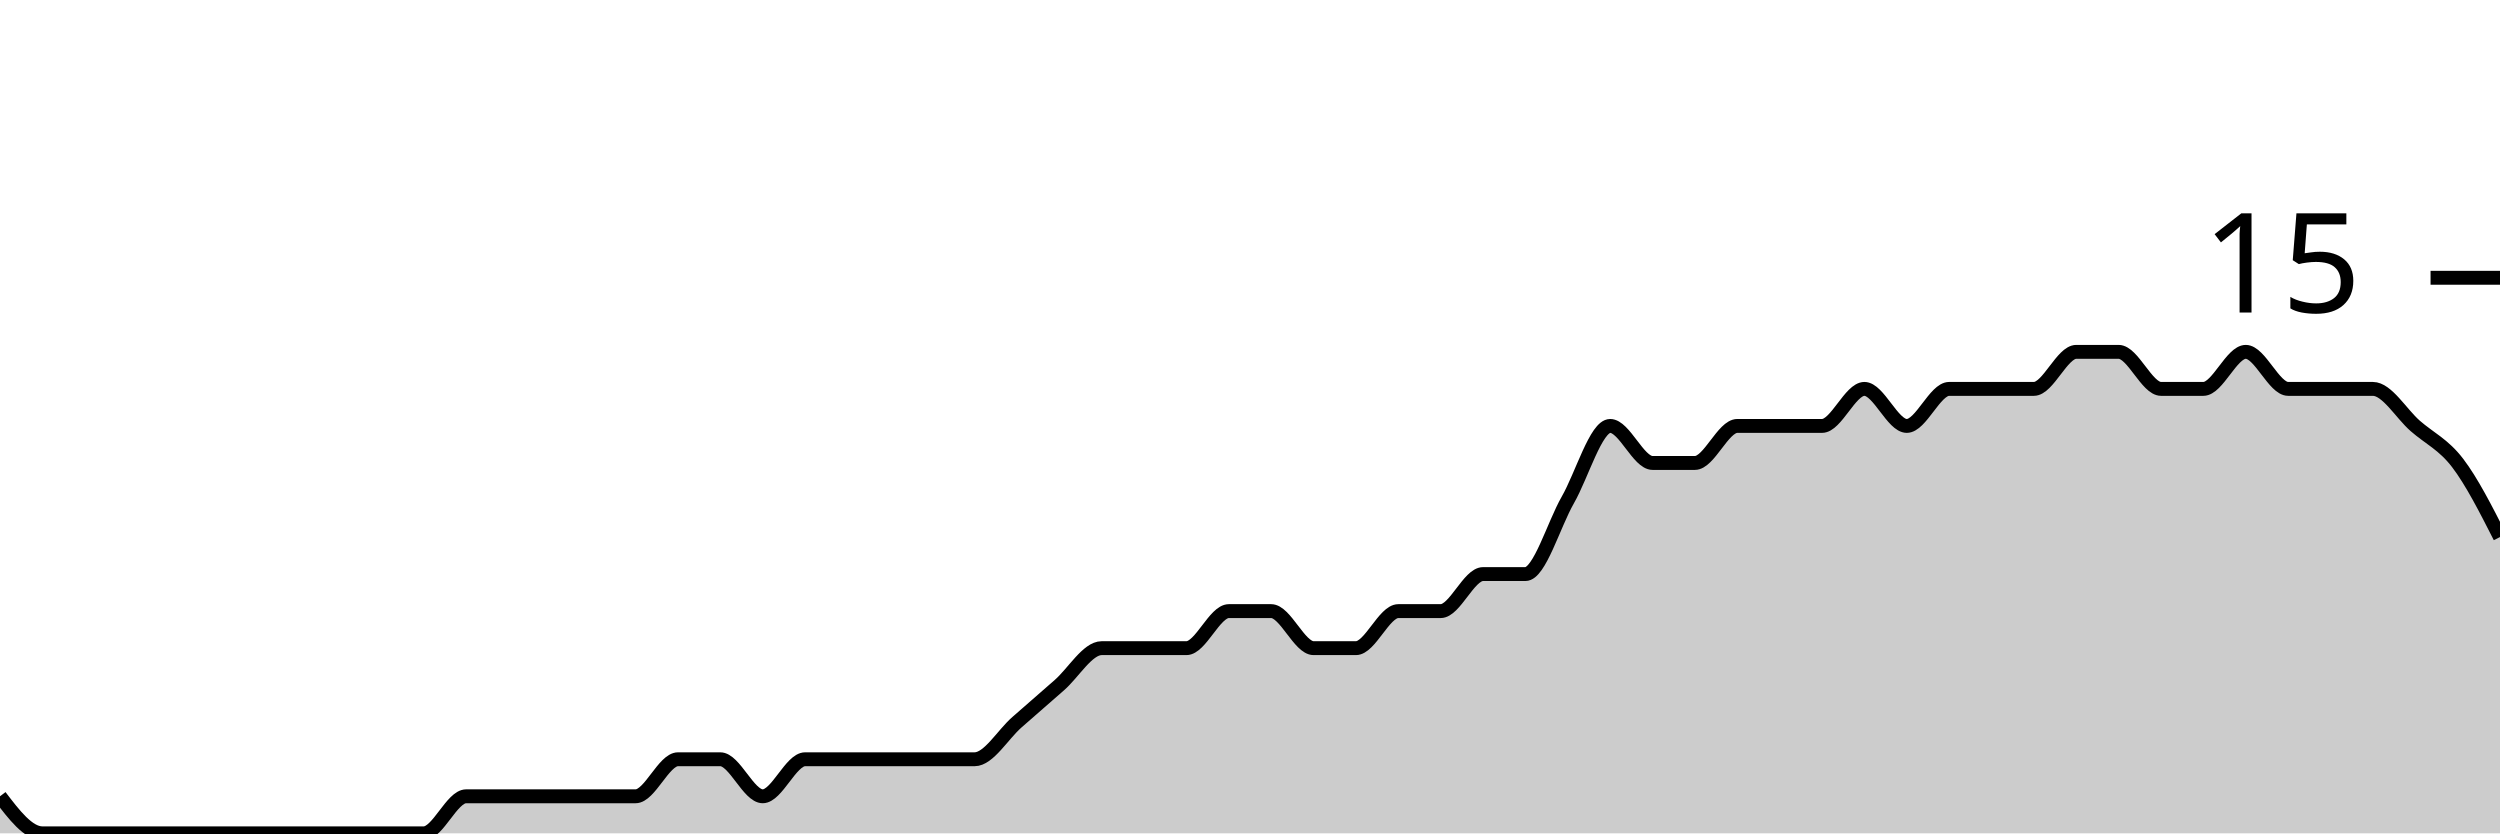
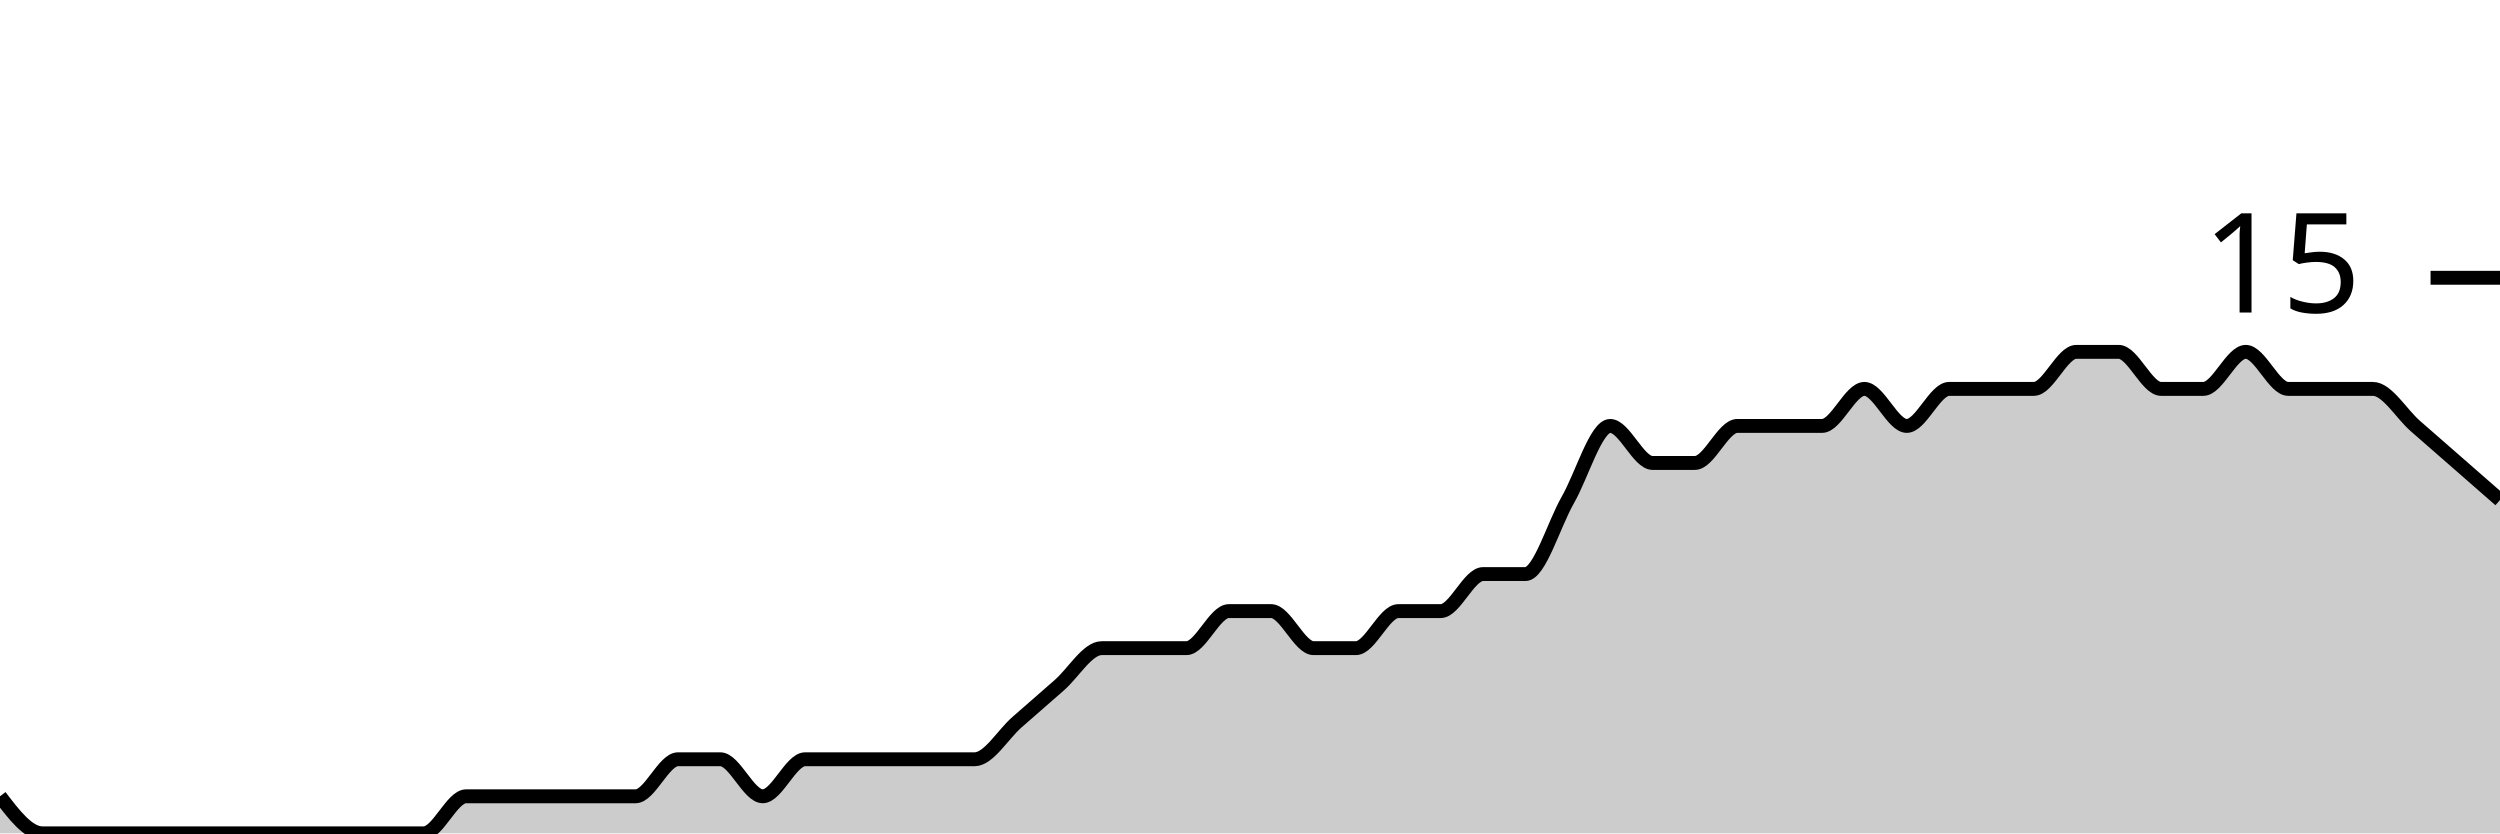
<svg xmlns="http://www.w3.org/2000/svg" viewBox="0 0 180 60">
  <g transform="translate(0,20)">
-     <path class="area" fill="rgba(0, 0, 0, 0.2)" d="M0,37.333C1.017,38.667,2.034,40,3.051,40C4.068,40,5.085,40,6.102,40C7.119,40,8.136,40,9.153,40C10.169,40,11.186,40,12.203,40C13.22,40,14.237,40,15.254,40C16.271,40,17.288,40,18.305,40C19.322,40,20.339,40,21.356,40C22.373,40,23.39,40,24.407,40C25.424,40,26.441,40,27.458,40C28.475,40,29.492,40,30.508,40C31.525,40,32.542,37.333,33.559,37.333C34.576,37.333,35.593,37.333,36.61,37.333C37.627,37.333,38.644,37.333,39.661,37.333C40.678,37.333,41.695,37.333,42.712,37.333C43.729,37.333,44.746,37.333,45.763,37.333C46.78,37.333,47.797,34.667,48.814,34.667C49.831,34.667,50.847,34.667,51.864,34.667C52.881,34.667,53.898,37.333,54.915,37.333C55.932,37.333,56.949,34.667,57.966,34.667C58.983,34.667,60,34.667,61.017,34.667C62.034,34.667,63.051,34.667,64.068,34.667C65.085,34.667,66.102,34.667,67.119,34.667C68.136,34.667,69.153,34.667,70.169,34.667C71.186,34.667,72.203,32.889,73.22,32C74.237,31.111,75.254,30.222,76.271,29.333C77.288,28.444,78.305,26.667,79.322,26.667C80.339,26.667,81.356,26.667,82.373,26.667C83.39,26.667,84.407,26.667,85.424,26.667C86.441,26.667,87.458,24,88.475,24C89.492,24,90.508,24,91.525,24C92.542,24,93.559,26.667,94.576,26.667C95.593,26.667,96.61,26.667,97.627,26.667C98.644,26.667,99.661,24,100.678,24C101.695,24,102.712,24,103.729,24C104.746,24,105.763,21.333,106.78,21.333C107.797,21.333,108.814,21.333,109.831,21.333C110.847,21.333,111.864,17.778,112.881,16C113.898,14.222,114.915,10.667,115.932,10.667C116.949,10.667,117.966,13.333,118.983,13.333C120,13.333,121.017,13.333,122.034,13.333C123.051,13.333,124.068,10.667,125.085,10.667C126.102,10.667,127.119,10.667,128.136,10.667C129.153,10.667,130.169,10.667,131.186,10.667C132.203,10.667,133.22,8,134.237,8C135.254,8,136.271,10.667,137.288,10.667C138.305,10.667,139.322,8,140.339,8C141.356,8,142.373,8,143.39,8C144.407,8,145.424,8,146.441,8C147.458,8,148.475,5.333,149.492,5.333C150.508,5.333,151.525,5.333,152.542,5.333C153.559,5.333,154.576,8,155.593,8C156.61,8,157.627,8,158.644,8C159.661,8,160.678,5.333,161.695,5.333C162.712,5.333,163.729,8,164.746,8C165.763,8,166.78,8,167.797,8C168.814,8,169.831,8,170.847,8C171.864,8,172.881,9.778,173.898,10.667C174.915,11.556,175.932,12,176.949,13.333C177.966,14.667,178.983,16.667,180,18.667L180,40C178.983,40,177.966,40,176.949,40C175.932,40,174.915,40,173.898,40C172.881,40,171.864,40,170.847,40C169.831,40,168.814,40,167.797,40C166.78,40,165.763,40,164.746,40C163.729,40,162.712,40,161.695,40C160.678,40,159.661,40,158.644,40C157.627,40,156.61,40,155.593,40C154.576,40,153.559,40,152.542,40C151.525,40,150.508,40,149.492,40C148.475,40,147.458,40,146.441,40C145.424,40,144.407,40,143.39,40C142.373,40,141.356,40,140.339,40C139.322,40,138.305,40,137.288,40C136.271,40,135.254,40,134.237,40C133.22,40,132.203,40,131.186,40C130.169,40,129.153,40,128.136,40C127.119,40,126.102,40,125.085,40C124.068,40,123.051,40,122.034,40C121.017,40,120,40,118.983,40C117.966,40,116.949,40,115.932,40C114.915,40,113.898,40,112.881,40C111.864,40,110.847,40,109.831,40C108.814,40,107.797,40,106.78,40C105.763,40,104.746,40,103.729,40C102.712,40,101.695,40,100.678,40C99.661,40,98.644,40,97.627,40C96.61,40,95.593,40,94.576,40C93.559,40,92.542,40,91.525,40C90.508,40,89.492,40,88.475,40C87.458,40,86.441,40,85.424,40C84.407,40,83.39,40,82.373,40C81.356,40,80.339,40,79.322,40C78.305,40,77.288,40,76.271,40C75.254,40,74.237,40,73.22,40C72.203,40,71.186,40,70.169,40C69.153,40,68.136,40,67.119,40C66.102,40,65.085,40,64.068,40C63.051,40,62.034,40,61.017,40C60,40,58.983,40,57.966,40C56.949,40,55.932,40,54.915,40C53.898,40,52.881,40,51.864,40C50.847,40,49.831,40,48.814,40C47.797,40,46.78,40,45.763,40C44.746,40,43.729,40,42.712,40C41.695,40,40.678,40,39.661,40C38.644,40,37.627,40,36.61,40C35.593,40,34.576,40,33.559,40C32.542,40,31.525,40,30.508,40C29.492,40,28.475,40,27.458,40C26.441,40,25.424,40,24.407,40C23.39,40,22.373,40,21.356,40C20.339,40,19.322,40,18.305,40C17.288,40,16.271,40,15.254,40C14.237,40,13.22,40,12.203,40C11.186,40,10.169,40,9.153,40C8.136,40,7.119,40,6.102,40C5.085,40,4.068,40,3.051,40C2.034,40,1.017,40,0,40Z" />
-     <path class="line" stroke="black" fill="none" d="M0,37.333C1.017,38.667,2.034,40,3.051,40C4.068,40,5.085,40,6.102,40C7.119,40,8.136,40,9.153,40C10.169,40,11.186,40,12.203,40C13.22,40,14.237,40,15.254,40C16.271,40,17.288,40,18.305,40C19.322,40,20.339,40,21.356,40C22.373,40,23.39,40,24.407,40C25.424,40,26.441,40,27.458,40C28.475,40,29.492,40,30.508,40C31.525,40,32.542,37.333,33.559,37.333C34.576,37.333,35.593,37.333,36.61,37.333C37.627,37.333,38.644,37.333,39.661,37.333C40.678,37.333,41.695,37.333,42.712,37.333C43.729,37.333,44.746,37.333,45.763,37.333C46.78,37.333,47.797,34.667,48.814,34.667C49.831,34.667,50.847,34.667,51.864,34.667C52.881,34.667,53.898,37.333,54.915,37.333C55.932,37.333,56.949,34.667,57.966,34.667C58.983,34.667,60,34.667,61.017,34.667C62.034,34.667,63.051,34.667,64.068,34.667C65.085,34.667,66.102,34.667,67.119,34.667C68.136,34.667,69.153,34.667,70.169,34.667C71.186,34.667,72.203,32.889,73.22,32C74.237,31.111,75.254,30.222,76.271,29.333C77.288,28.444,78.305,26.667,79.322,26.667C80.339,26.667,81.356,26.667,82.373,26.667C83.39,26.667,84.407,26.667,85.424,26.667C86.441,26.667,87.458,24,88.475,24C89.492,24,90.508,24,91.525,24C92.542,24,93.559,26.667,94.576,26.667C95.593,26.667,96.61,26.667,97.627,26.667C98.644,26.667,99.661,24,100.678,24C101.695,24,102.712,24,103.729,24C104.746,24,105.763,21.333,106.78,21.333C107.797,21.333,108.814,21.333,109.831,21.333C110.847,21.333,111.864,17.778,112.881,16C113.898,14.222,114.915,10.667,115.932,10.667C116.949,10.667,117.966,13.333,118.983,13.333C120,13.333,121.017,13.333,122.034,13.333C123.051,13.333,124.068,10.667,125.085,10.667C126.102,10.667,127.119,10.667,128.136,10.667C129.153,10.667,130.169,10.667,131.186,10.667C132.203,10.667,133.22,8,134.237,8C135.254,8,136.271,10.667,137.288,10.667C138.305,10.667,139.322,8,140.339,8C141.356,8,142.373,8,143.39,8C144.407,8,145.424,8,146.441,8C147.458,8,148.475,5.333,149.492,5.333C150.508,5.333,151.525,5.333,152.542,5.333C153.559,5.333,154.576,8,155.593,8C156.61,8,157.627,8,158.644,8C159.661,8,160.678,5.333,161.695,5.333C162.712,5.333,163.729,8,164.746,8C165.763,8,166.78,8,167.797,8C168.814,8,169.831,8,170.847,8C171.864,8,172.881,9.778,173.898,10.667C174.915,11.556,175.932,12,176.949,13.333C177.966,14.667,178.983,16.667,180,18.667" />
+     <path class="area" fill="rgba(0, 0, 0, 0.2)" d="M0,37.333C1.017,38.667,2.034,40,3.051,40C4.068,40,5.085,40,6.102,40C7.119,40,8.136,40,9.153,40C10.169,40,11.186,40,12.203,40C13.22,40,14.237,40,15.254,40C16.271,40,17.288,40,18.305,40C19.322,40,20.339,40,21.356,40C22.373,40,23.39,40,24.407,40C25.424,40,26.441,40,27.458,40C28.475,40,29.492,40,30.508,40C31.525,40,32.542,37.333,33.559,37.333C34.576,37.333,35.593,37.333,36.61,37.333C37.627,37.333,38.644,37.333,39.661,37.333C40.678,37.333,41.695,37.333,42.712,37.333C43.729,37.333,44.746,37.333,45.763,37.333C46.78,37.333,47.797,34.667,48.814,34.667C49.831,34.667,50.847,34.667,51.864,34.667C52.881,34.667,53.898,37.333,54.915,37.333C55.932,37.333,56.949,34.667,57.966,34.667C58.983,34.667,60,34.667,61.017,34.667C62.034,34.667,63.051,34.667,64.068,34.667C65.085,34.667,66.102,34.667,67.119,34.667C68.136,34.667,69.153,34.667,70.169,34.667C71.186,34.667,72.203,32.889,73.22,32C74.237,31.111,75.254,30.222,76.271,29.333C77.288,28.444,78.305,26.667,79.322,26.667C80.339,26.667,81.356,26.667,82.373,26.667C83.39,26.667,84.407,26.667,85.424,26.667C86.441,26.667,87.458,24,88.475,24C89.492,24,90.508,24,91.525,24C92.542,24,93.559,26.667,94.576,26.667C95.593,26.667,96.61,26.667,97.627,26.667C98.644,26.667,99.661,24,100.678,24C101.695,24,102.712,24,103.729,24C104.746,24,105.763,21.333,106.78,21.333C107.797,21.333,108.814,21.333,109.831,21.333C110.847,21.333,111.864,17.778,112.881,16C113.898,14.222,114.915,10.667,115.932,10.667C116.949,10.667,117.966,13.333,118.983,13.333C120,13.333,121.017,13.333,122.034,13.333C123.051,13.333,124.068,10.667,125.085,10.667C126.102,10.667,127.119,10.667,128.136,10.667C129.153,10.667,130.169,10.667,131.186,10.667C132.203,10.667,133.22,8,134.237,8C135.254,8,136.271,10.667,137.288,10.667C138.305,10.667,139.322,8,140.339,8C141.356,8,142.373,8,143.39,8C144.407,8,145.424,8,146.441,8C147.458,8,148.475,5.333,149.492,5.333C150.508,5.333,151.525,5.333,152.542,5.333C153.559,5.333,154.576,8,155.593,8C156.61,8,157.627,8,158.644,8C159.661,8,160.678,5.333,161.695,5.333C162.712,5.333,163.729,8,164.746,8C165.763,8,166.78,8,167.797,8C168.814,8,169.831,8,170.847,8C171.864,8,172.881,9.778,173.898,10.667C174.915,11.556,175.932,12.444,176.949,13.333C177.966,14.222,178.983,15.111,180,16L180,40C178.983,40,177.966,40,176.949,40C175.932,40,174.915,40,173.898,40C172.881,40,171.864,40,170.847,40C169.831,40,168.814,40,167.797,40C166.78,40,165.763,40,164.746,40C163.729,40,162.712,40,161.695,40C160.678,40,159.661,40,158.644,40C157.627,40,156.61,40,155.593,40C154.576,40,153.559,40,152.542,40C151.525,40,150.508,40,149.492,40C148.475,40,147.458,40,146.441,40C145.424,40,144.407,40,143.39,40C142.373,40,141.356,40,140.339,40C139.322,40,138.305,40,137.288,40C136.271,40,135.254,40,134.237,40C133.22,40,132.203,40,131.186,40C130.169,40,129.153,40,128.136,40C127.119,40,126.102,40,125.085,40C124.068,40,123.051,40,122.034,40C121.017,40,120,40,118.983,40C117.966,40,116.949,40,115.932,40C114.915,40,113.898,40,112.881,40C111.864,40,110.847,40,109.831,40C108.814,40,107.797,40,106.78,40C105.763,40,104.746,40,103.729,40C102.712,40,101.695,40,100.678,40C99.661,40,98.644,40,97.627,40C96.61,40,95.593,40,94.576,40C93.559,40,92.542,40,91.525,40C90.508,40,89.492,40,88.475,40C87.458,40,86.441,40,85.424,40C84.407,40,83.39,40,82.373,40C81.356,40,80.339,40,79.322,40C78.305,40,77.288,40,76.271,40C75.254,40,74.237,40,73.22,40C72.203,40,71.186,40,70.169,40C69.153,40,68.136,40,67.119,40C66.102,40,65.085,40,64.068,40C63.051,40,62.034,40,61.017,40C60,40,58.983,40,57.966,40C56.949,40,55.932,40,54.915,40C53.898,40,52.881,40,51.864,40C50.847,40,49.831,40,48.814,40C47.797,40,46.78,40,45.763,40C44.746,40,43.729,40,42.712,40C41.695,40,40.678,40,39.661,40C38.644,40,37.627,40,36.61,40C35.593,40,34.576,40,33.559,40C32.542,40,31.525,40,30.508,40C29.492,40,28.475,40,27.458,40C26.441,40,25.424,40,24.407,40C23.39,40,22.373,40,21.356,40C20.339,40,19.322,40,18.305,40C17.288,40,16.271,40,15.254,40C14.237,40,13.22,40,12.203,40C11.186,40,10.169,40,9.153,40C8.136,40,7.119,40,6.102,40C5.085,40,4.068,40,3.051,40C2.034,40,1.017,40,0,40Z" />
+     <path class="line" stroke="black" fill="none" d="M0,37.333C1.017,38.667,2.034,40,3.051,40C4.068,40,5.085,40,6.102,40C7.119,40,8.136,40,9.153,40C10.169,40,11.186,40,12.203,40C13.22,40,14.237,40,15.254,40C16.271,40,17.288,40,18.305,40C19.322,40,20.339,40,21.356,40C22.373,40,23.39,40,24.407,40C25.424,40,26.441,40,27.458,40C28.475,40,29.492,40,30.508,40C31.525,40,32.542,37.333,33.559,37.333C34.576,37.333,35.593,37.333,36.61,37.333C37.627,37.333,38.644,37.333,39.661,37.333C40.678,37.333,41.695,37.333,42.712,37.333C43.729,37.333,44.746,37.333,45.763,37.333C46.78,37.333,47.797,34.667,48.814,34.667C49.831,34.667,50.847,34.667,51.864,34.667C52.881,34.667,53.898,37.333,54.915,37.333C55.932,37.333,56.949,34.667,57.966,34.667C58.983,34.667,60,34.667,61.017,34.667C62.034,34.667,63.051,34.667,64.068,34.667C65.085,34.667,66.102,34.667,67.119,34.667C68.136,34.667,69.153,34.667,70.169,34.667C71.186,34.667,72.203,32.889,73.22,32C74.237,31.111,75.254,30.222,76.271,29.333C77.288,28.444,78.305,26.667,79.322,26.667C80.339,26.667,81.356,26.667,82.373,26.667C83.39,26.667,84.407,26.667,85.424,26.667C86.441,26.667,87.458,24,88.475,24C89.492,24,90.508,24,91.525,24C92.542,24,93.559,26.667,94.576,26.667C95.593,26.667,96.61,26.667,97.627,26.667C98.644,26.667,99.661,24,100.678,24C101.695,24,102.712,24,103.729,24C104.746,24,105.763,21.333,106.78,21.333C107.797,21.333,108.814,21.333,109.831,21.333C110.847,21.333,111.864,17.778,112.881,16C113.898,14.222,114.915,10.667,115.932,10.667C116.949,10.667,117.966,13.333,118.983,13.333C120,13.333,121.017,13.333,122.034,13.333C123.051,13.333,124.068,10.667,125.085,10.667C126.102,10.667,127.119,10.667,128.136,10.667C129.153,10.667,130.169,10.667,131.186,10.667C132.203,10.667,133.22,8,134.237,8C135.254,8,136.271,10.667,137.288,10.667C138.305,10.667,139.322,8,140.339,8C141.356,8,142.373,8,143.39,8C144.407,8,145.424,8,146.441,8C147.458,8,148.475,5.333,149.492,5.333C150.508,5.333,151.525,5.333,152.542,5.333C153.559,5.333,154.576,8,155.593,8C156.61,8,157.627,8,158.644,8C159.661,8,160.678,5.333,161.695,5.333C162.712,5.333,163.729,8,164.746,8C165.763,8,166.78,8,167.797,8C168.814,8,169.831,8,170.847,8C171.864,8,172.881,9.778,173.898,10.667C174.915,11.556,175.932,12.444,176.949,13.333C177.966,14.222,178.983,15.111,180,16" />
    <path class="axis-ceiling" stroke-width="1" stroke="black" fill="none" d="M175,0L180,0" />
    <text class="axis-ceiling-label" font-family="sans-serif" text-anchor="end" font-size="10px" x="170" y="2.5">15</text>
  </g>
</svg>
